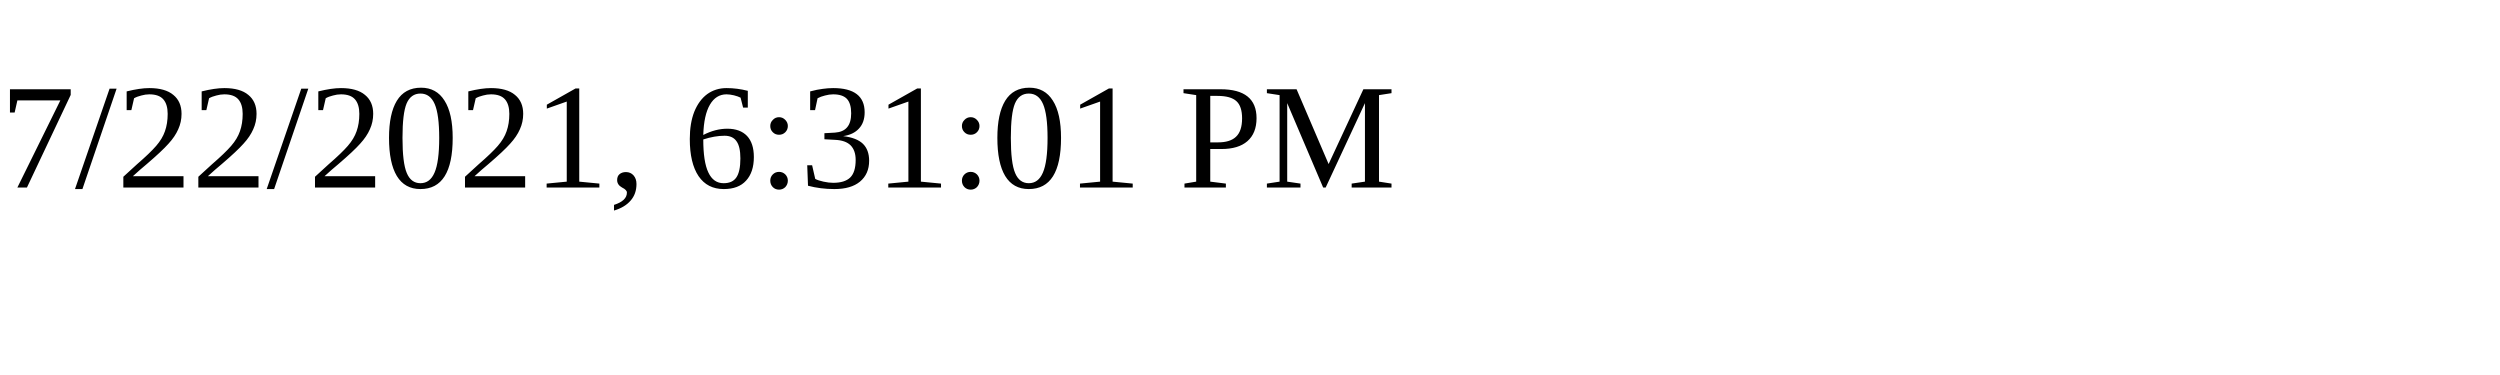
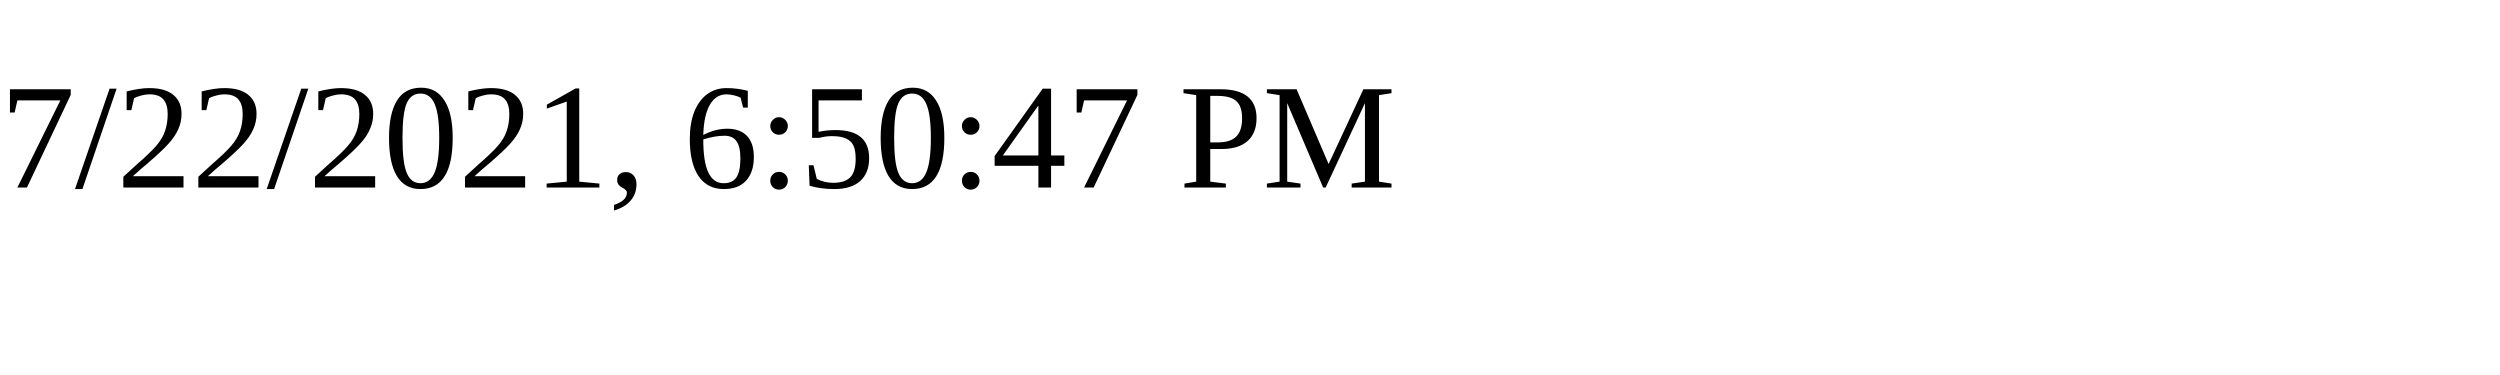
<svg xmlns="http://www.w3.org/2000/svg" height="30" width="200">
-   <text x="0" y="15">7/22/2021, 6:31:01 PM</text>
+   <text x="0" y="15">7/22/2021, 6:50:47 PM</text>
</svg>
